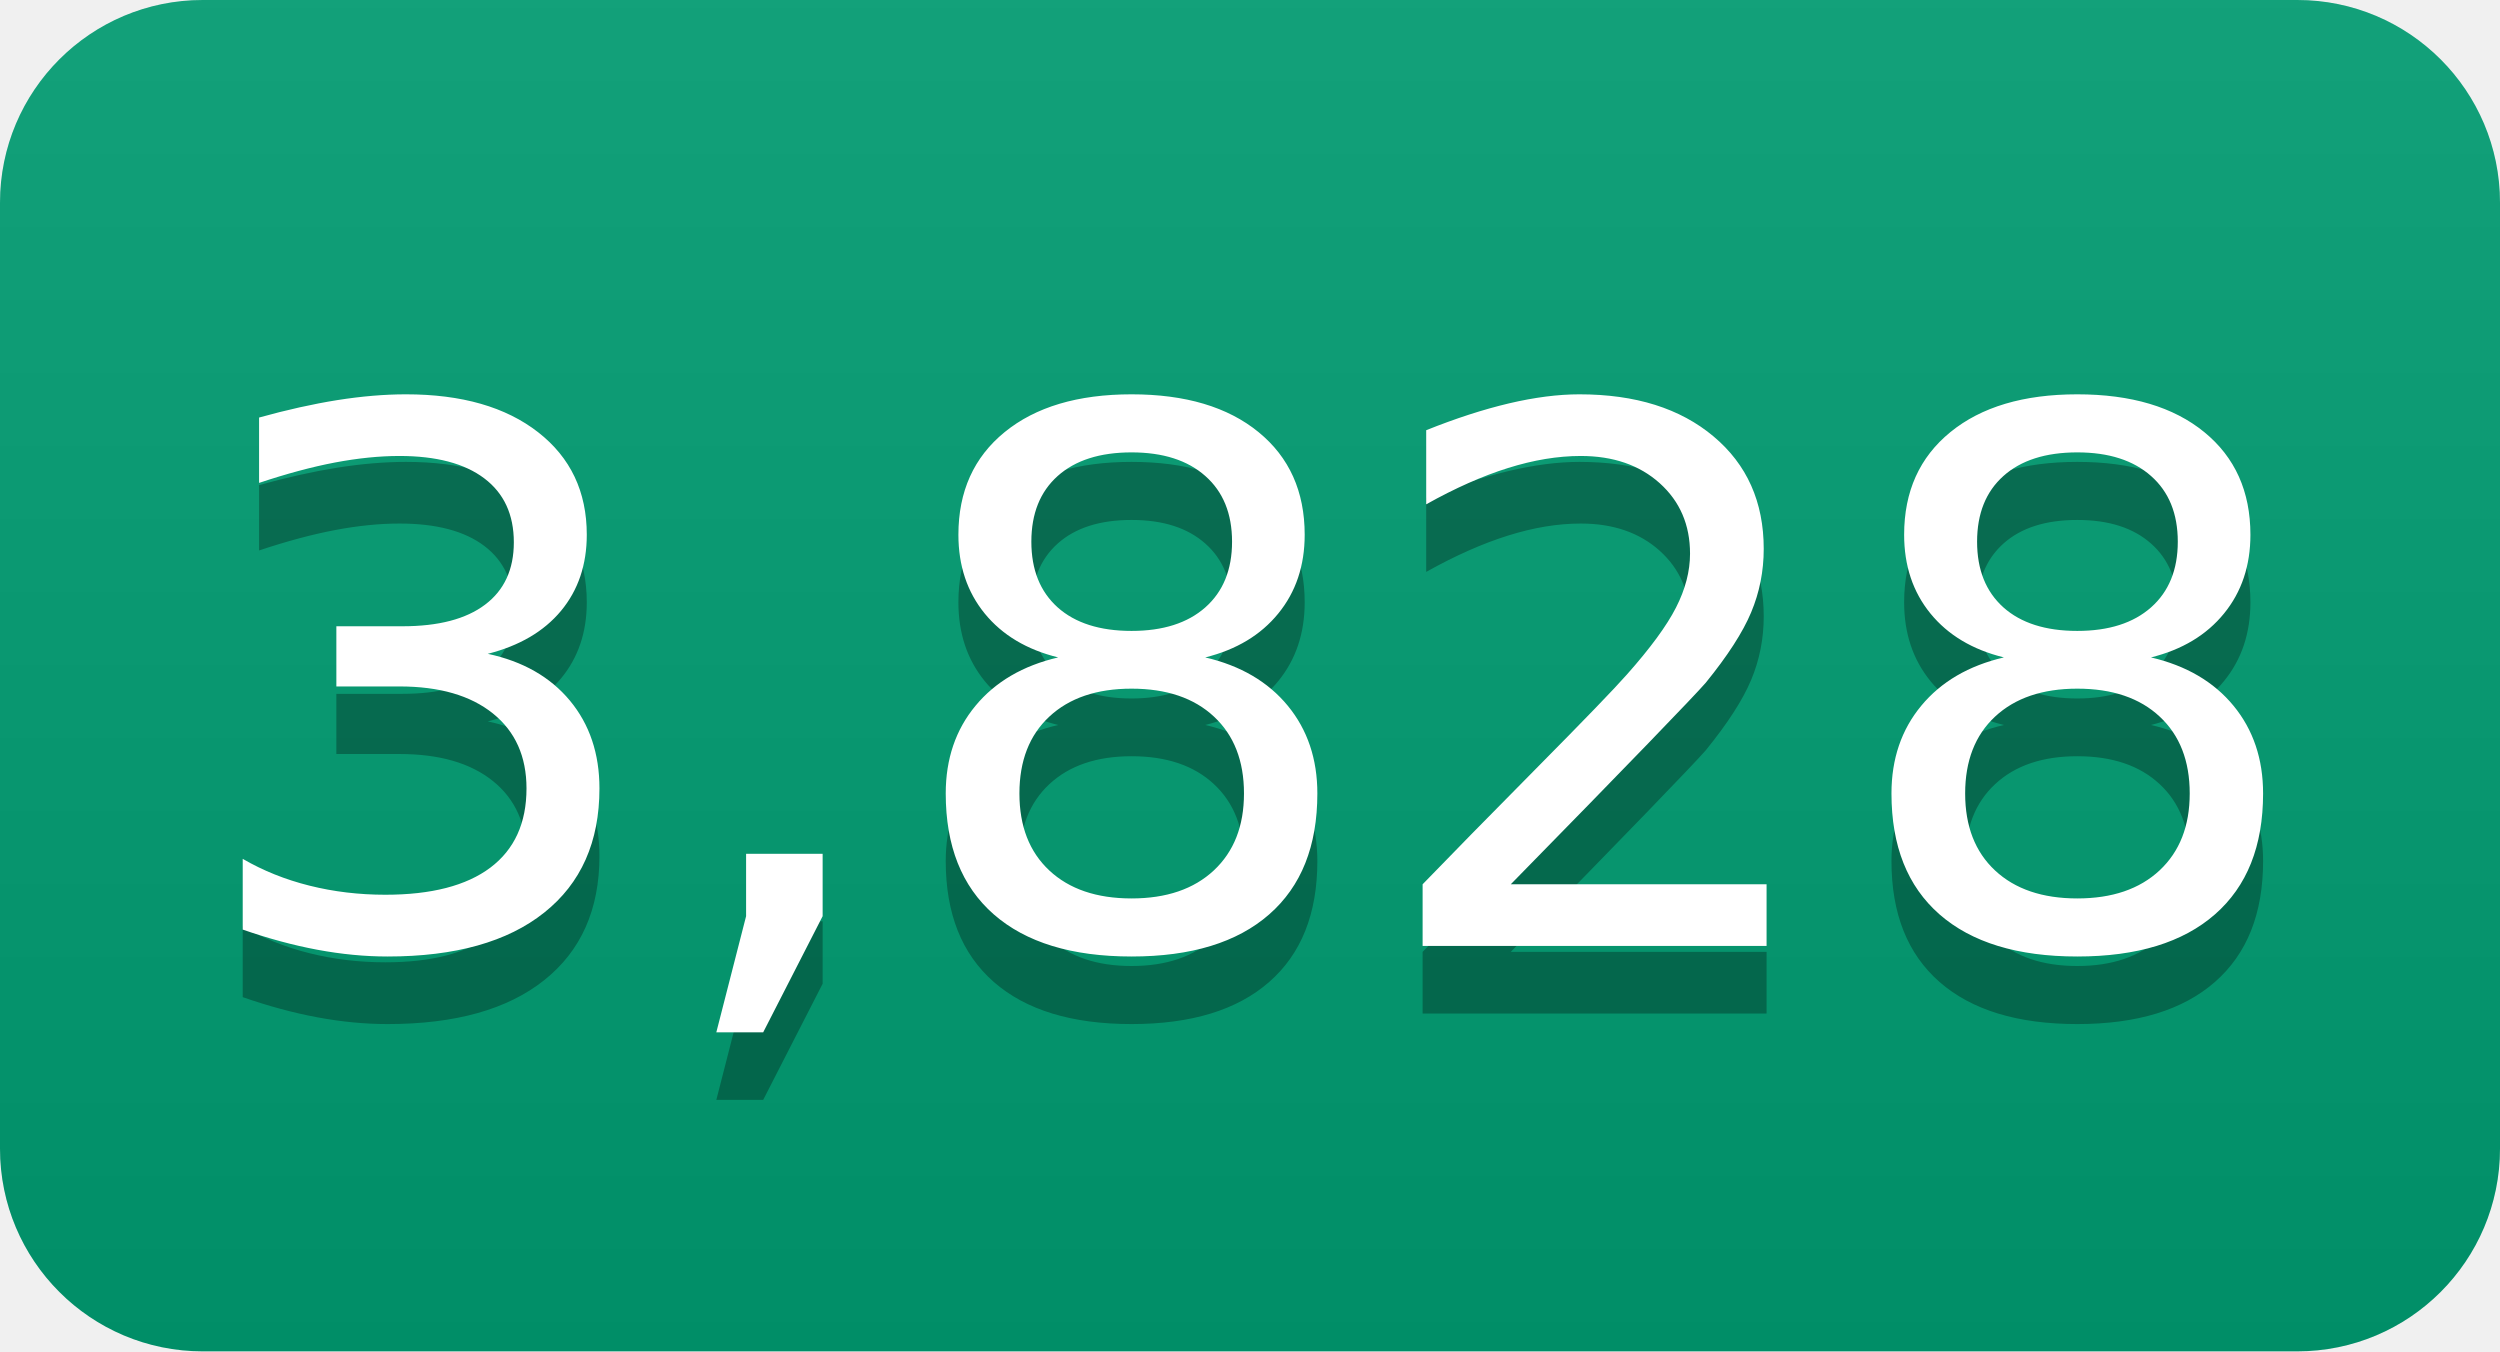
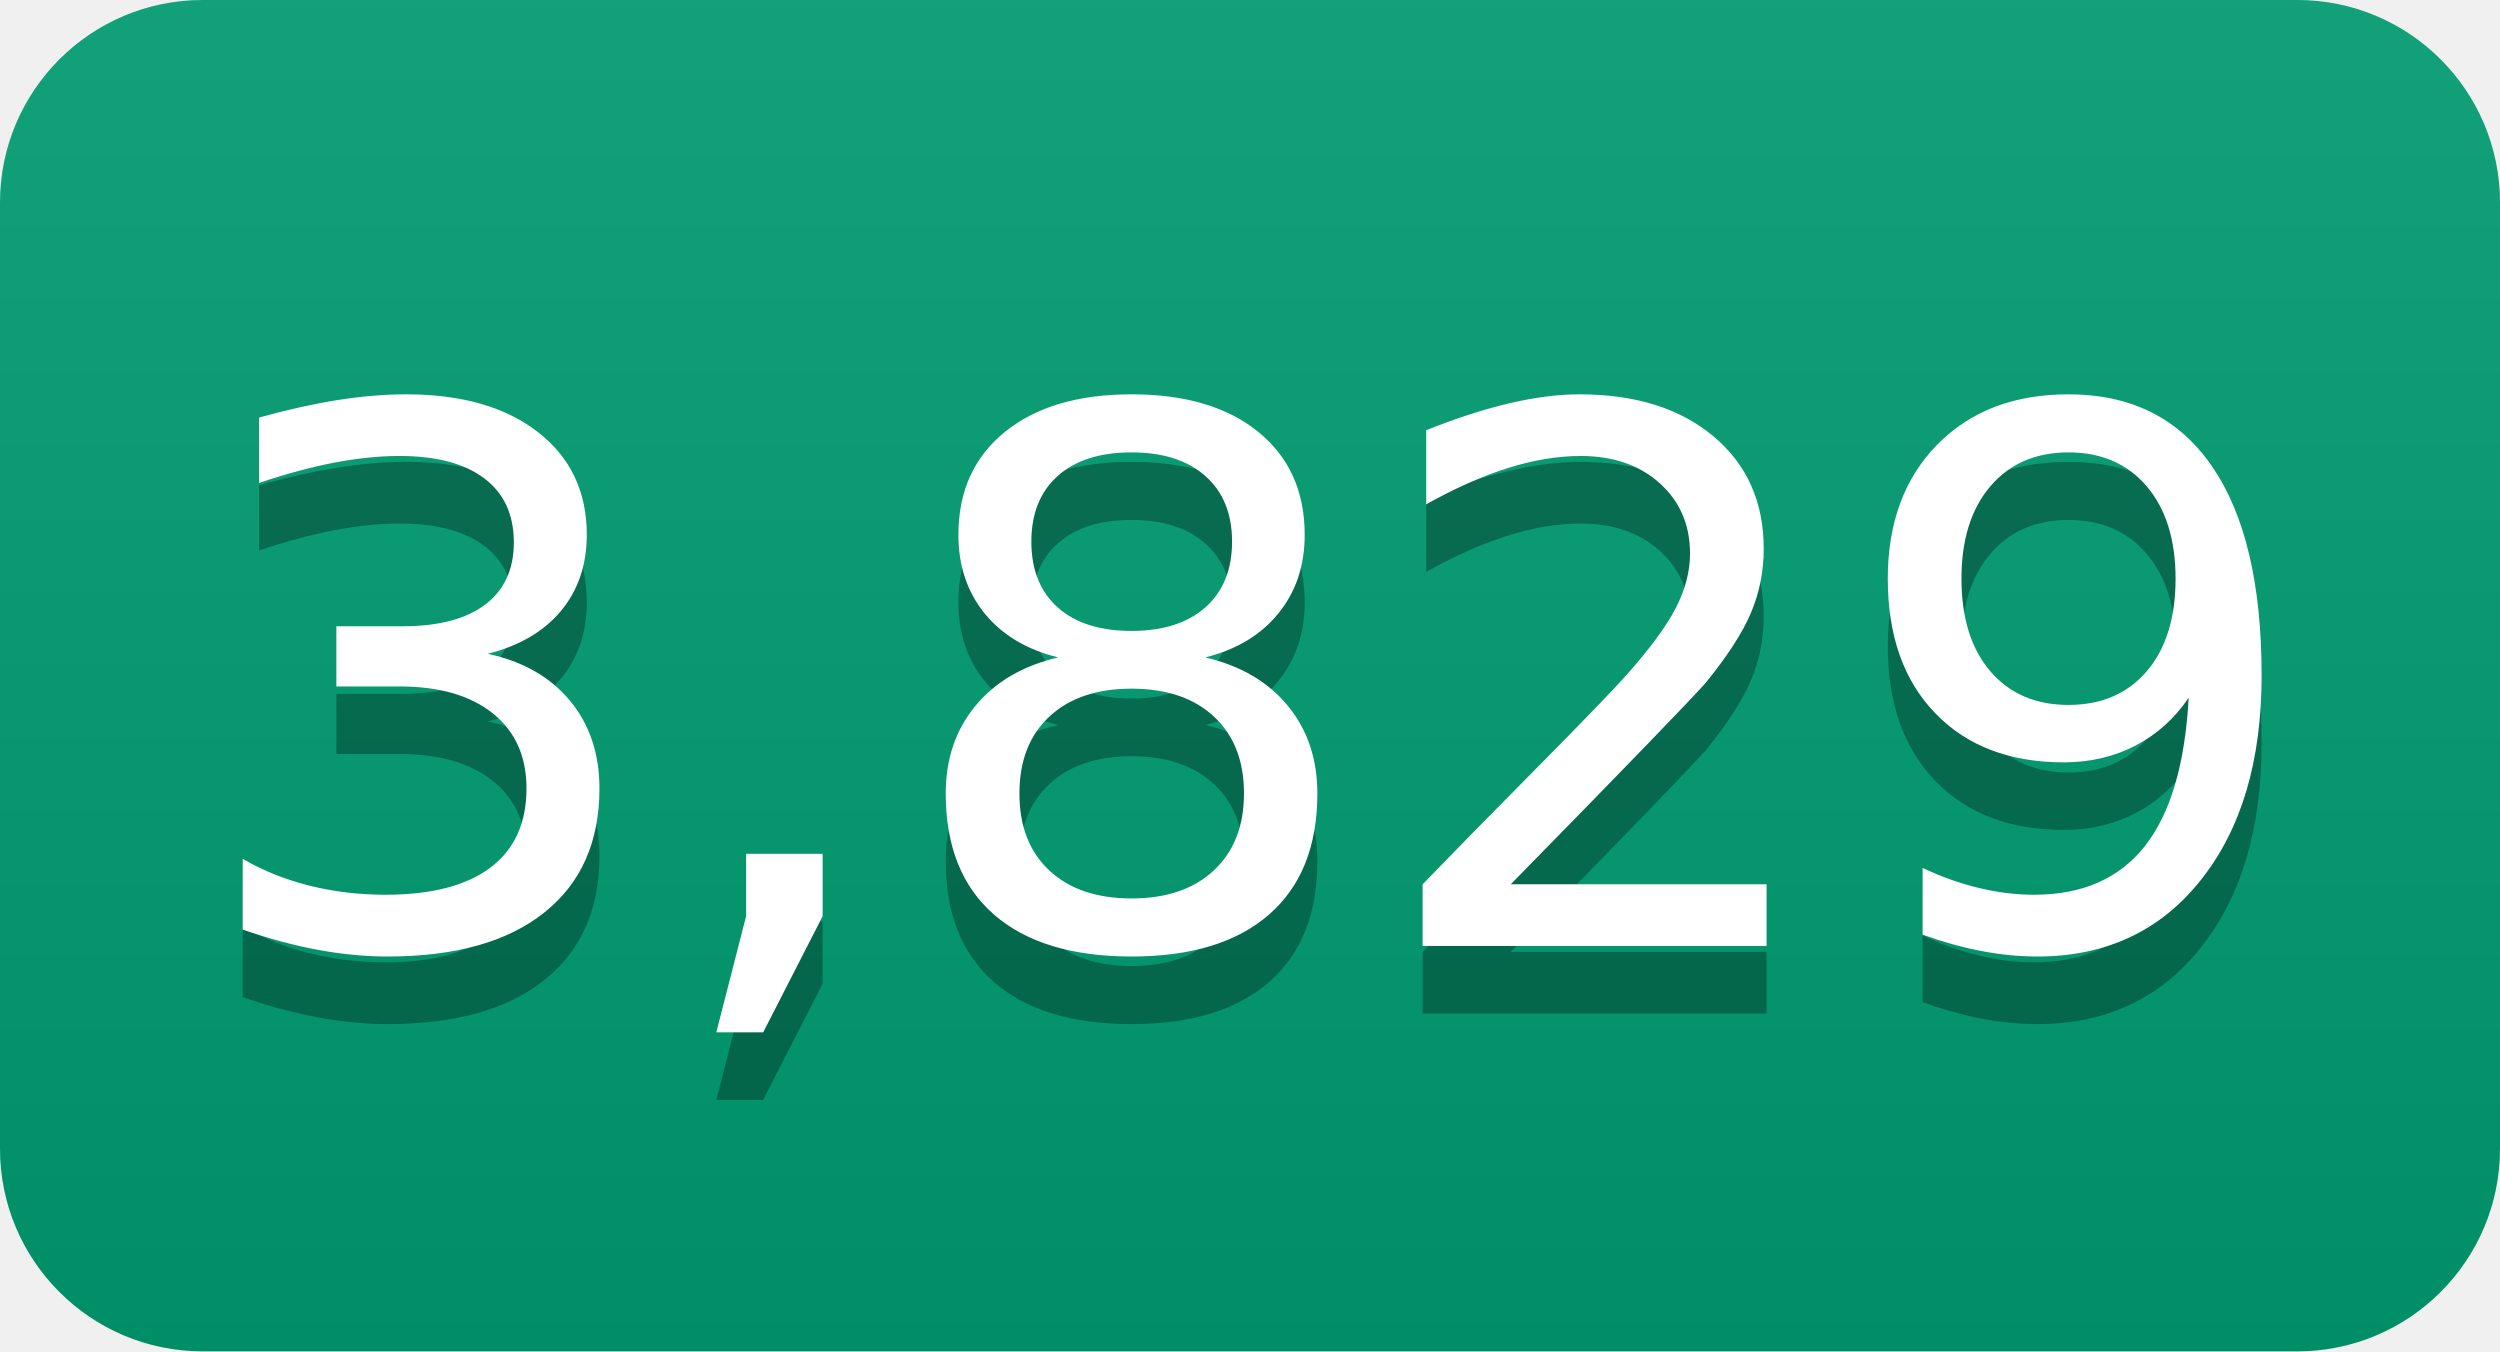
- <svg xmlns="http://www.w3.org/2000/svg" width="37" height="20" role="img" aria-label="3,828">
+ <svg xmlns="http://www.w3.org/2000/svg" width="37" height="20" role="img" aria-label="3,829">
  <linearGradient id="s" x2="0" y2="100%">
    <stop offset="0" stop-color="#bbb" stop-opacity=".1" />
    <stop offset="1" stop-opacity=".1" />
  </linearGradient>
  <clipPath id="r">
    <rect width="37" height="20" rx="3" fill="#fff" />
  </clipPath>
  <g clip-path="url(#r)">
    <rect width="0" height="20" fill="#009e73" />
    <rect x="0" width="37" height="20" fill="#009e73" />
    <rect width="37" height="20" fill="url(#s)" />
  </g>
  <g fill="#fff" text-anchor="middle" font-family="Verdana,Geneva,DejaVu Sans,sans-serif" text-rendering="geometricPrecision" font-size="110">
-     <text aria-hidden="true" x="185" y="150" fill="#010101" fill-opacity=".3" transform="scale(.1)" textLength="270">3,828</text>
-     <text x="185" y="140" transform="scale(.1)" fill="#fff" textLength="270">3,828</text>
+     <text aria-hidden="true" x="185" y="150" fill="#010101" fill-opacity=".3" transform="scale(.1)" textLength="270">3,829</text>
+     <text x="185" y="140" transform="scale(.1)" fill="#fff" textLength="270">3,829</text>
  </g>
</svg>
